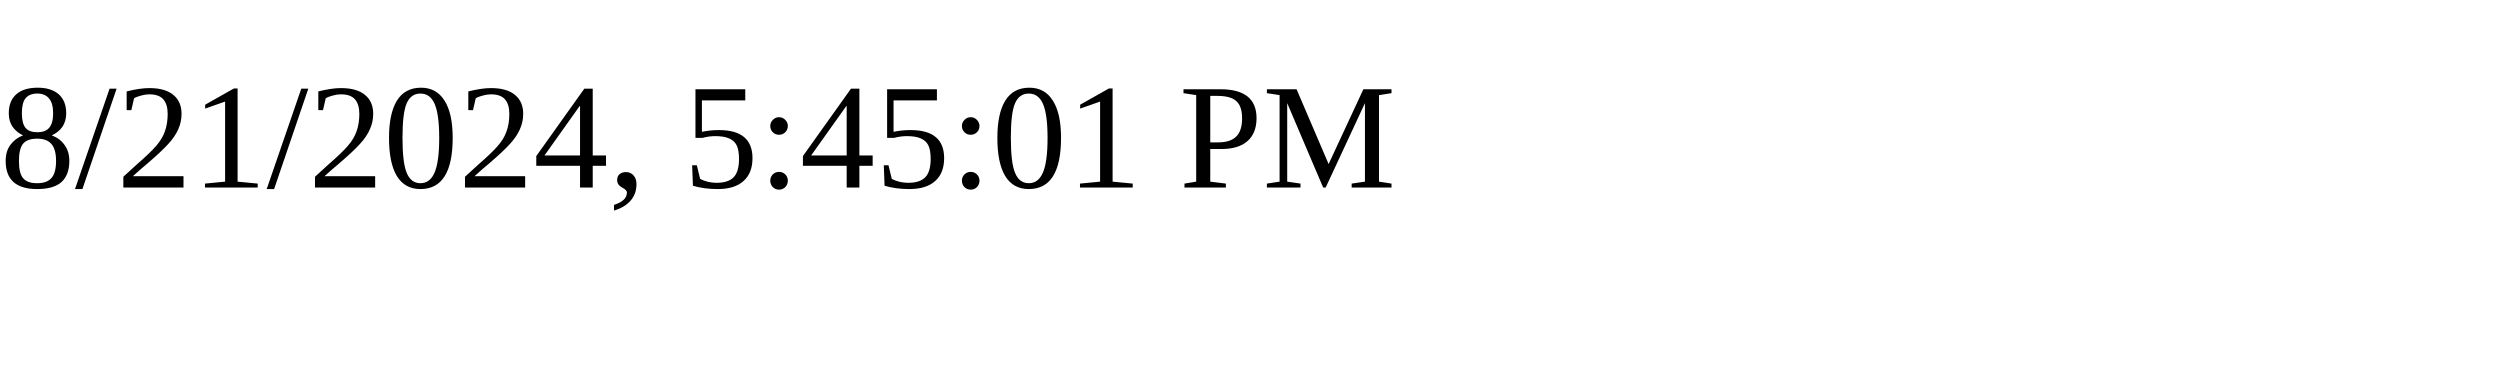
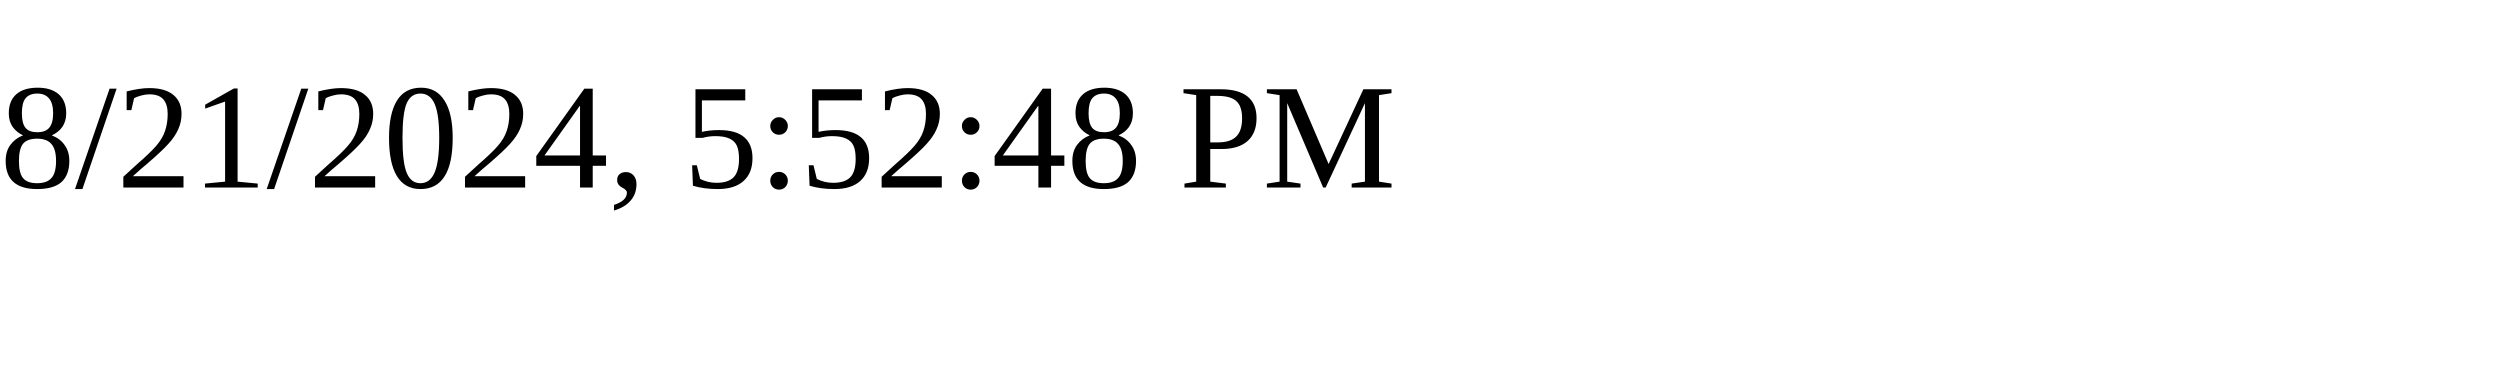
<svg xmlns="http://www.w3.org/2000/svg" height="30" width="200">
-   <text x="0" y="15">8/21/2024, 5:45:01 PM</text>
+   <text x="0" y="15">8/21/2024, 5:52:48 PM</text>
</svg>
